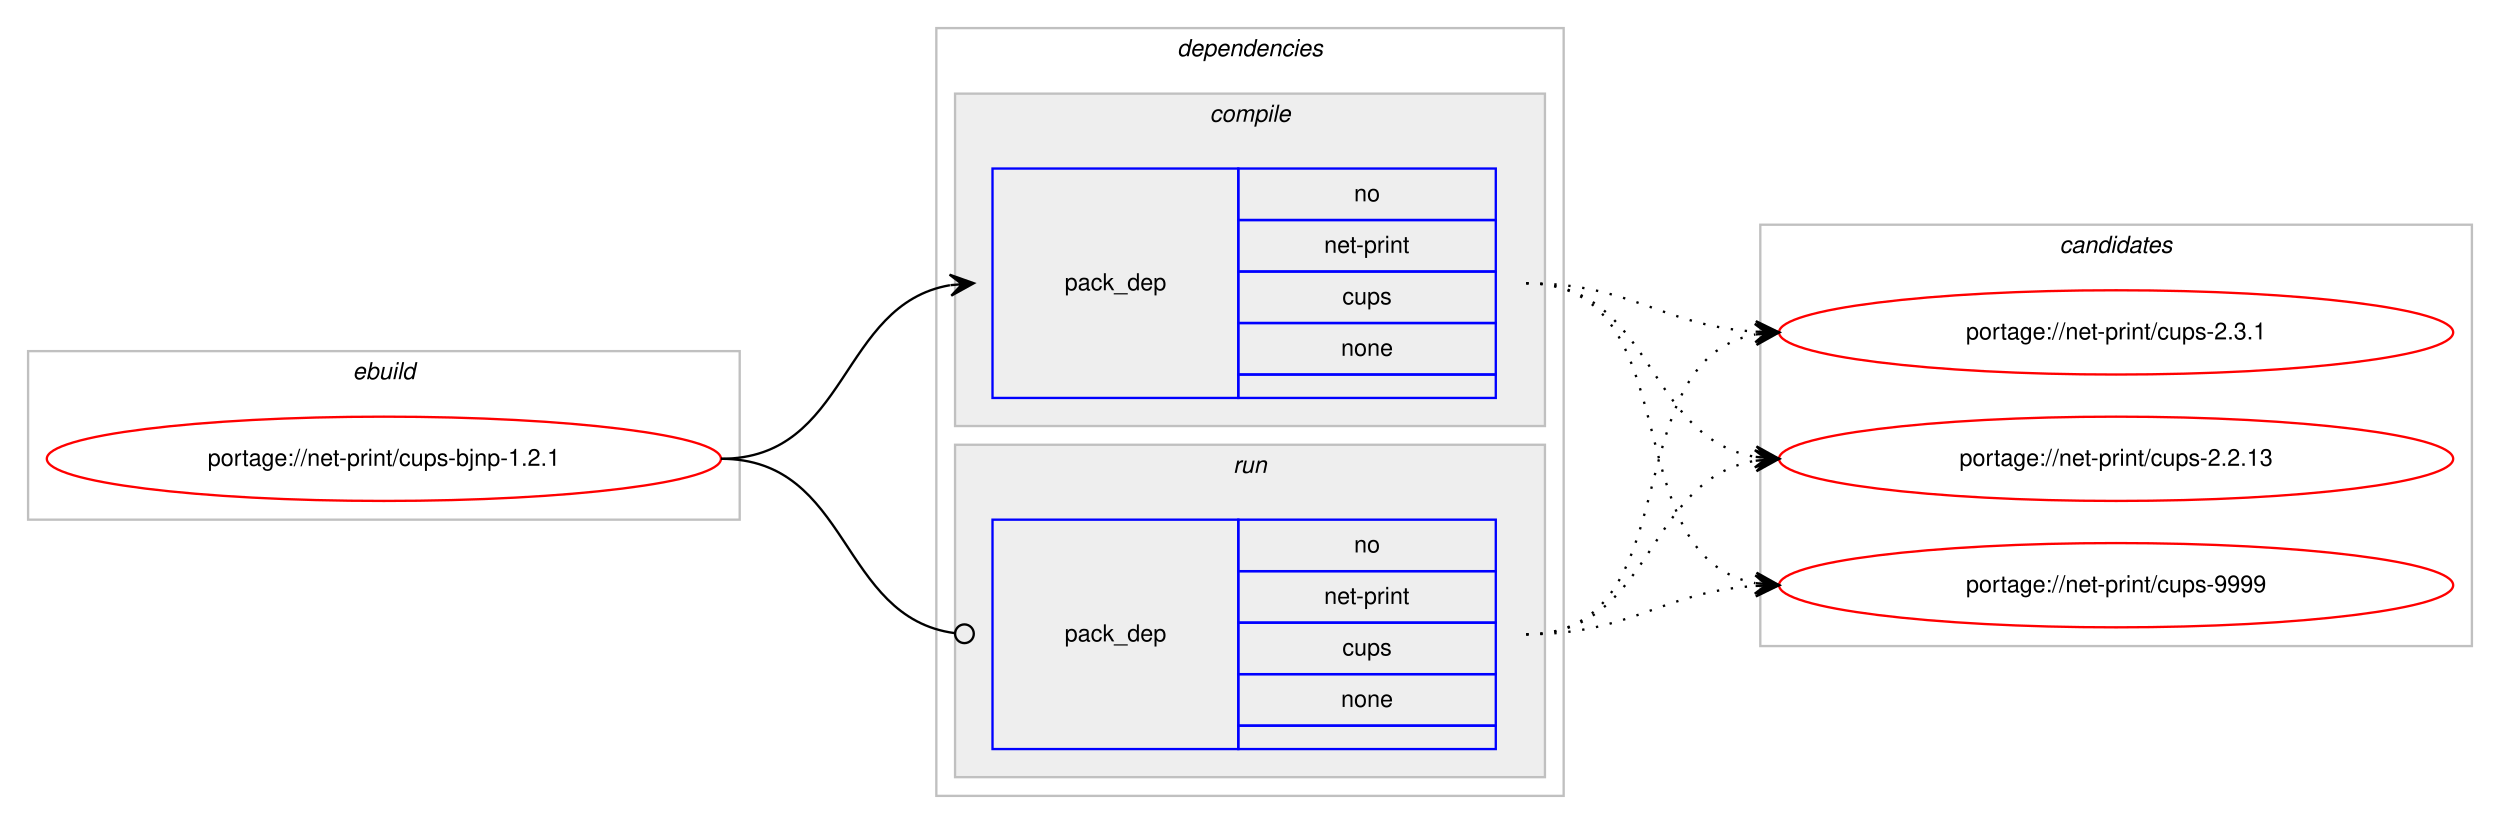
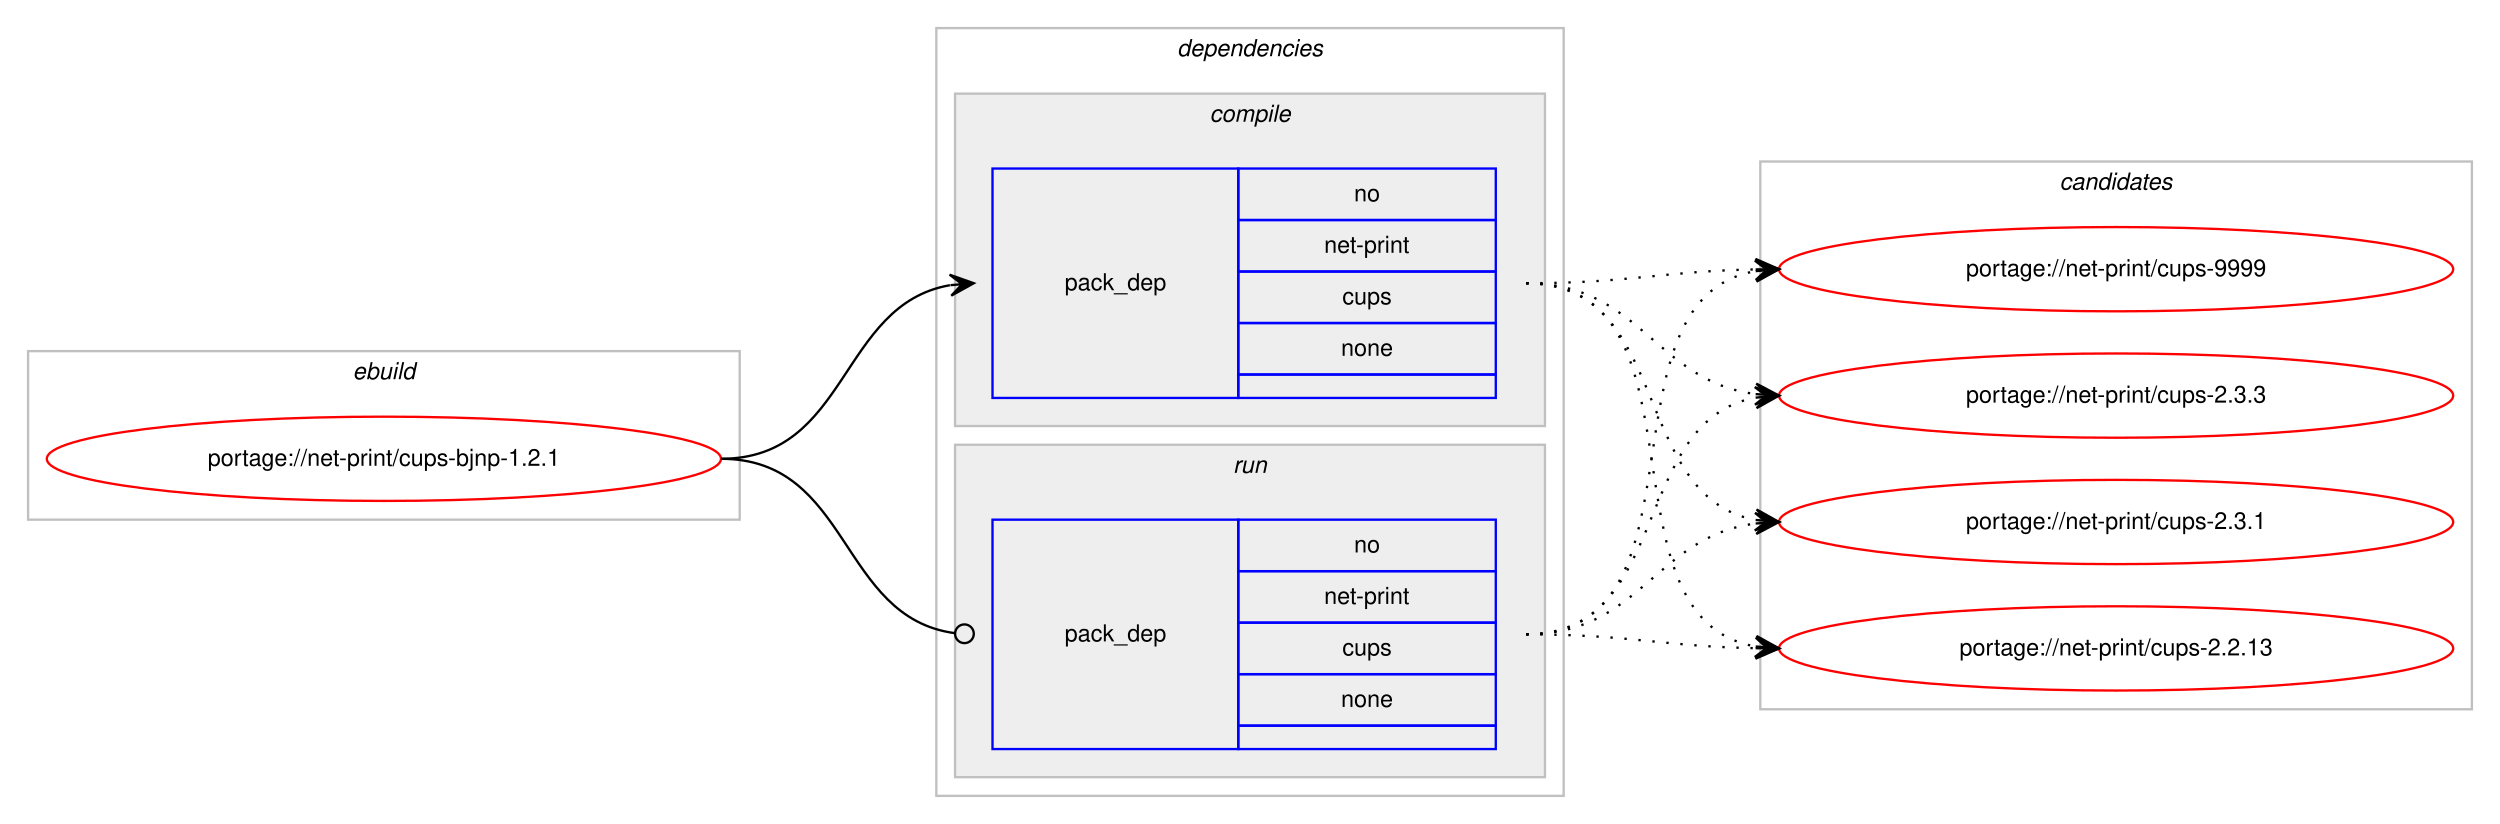
<svg xmlns="http://www.w3.org/2000/svg" xmlns:xlink="http://www.w3.org/1999/xlink" width="1068pt" height="352pt" viewBox="0.00 0.00 1068.00 352.00">
  <g id="graph0" class="graph" transform="scale(1 1) rotate(0) translate(4 348)">
    <polygon fill="#ffffff" stroke="transparent" points="-4,4 -4,-348 1064,-348 1064,4 -4,4" />
    <g id="clust1" class="cluster">
      <polygon fill="none" stroke="#c0c0c0" points="8,-126 8,-198 312,-198 312,-126 8,-126" />
      <text text-anchor="start" x="146.663" y="-186" font-family="Helvetica,sans-Serif" font-style="italic" font-size="10.00" fill="#000000">ebuild</text>
    </g>
    <g id="clust2" class="cluster">
      <polygon fill="none" stroke="#c0c0c0" points="396,-8 396,-336 664,-336 664,-8 396,-8" />
      <text text-anchor="start" x="498.875" y="-324" font-family="Helvetica,sans-Serif" font-style="italic" font-size="10.00" fill="#000000">dependencies</text>
    </g>
    <g id="clust3" class="cluster">
      <polygon fill="#eeeeee" stroke="#c0c0c0" points="404,-166 404,-308 656,-308 656,-166 404,-166" />
      <text text-anchor="start" x="512.778" y="-296" font-family="Helvetica,sans-Serif" font-style="italic" font-size="10.00" fill="#000000">compile</text>
    </g>
    <g id="clust6" class="cluster">
      <polygon fill="#eeeeee" stroke="#c0c0c0" points="404,-16 404,-158 656,-158 656,-16 404,-16" />
      <text text-anchor="start" x="522.777" y="-146" font-family="Helvetica,sans-Serif" font-style="italic" font-size="10.00" fill="#000000">run</text>
    </g>
    <g id="clust8" class="cluster">
-       <polygon fill="none" stroke="#c0c0c0" points="748,-72 748,-252 1052,-252 1052,-72 748,-72" />
-       <text text-anchor="start" x="875.824" y="-240" font-family="Helvetica,sans-Serif" font-style="italic" font-size="10.00" fill="#000000">candidates</text>
+       <polygon fill="none" stroke="#c0c0c0" points="748,-45 748,-279 1052,-279 1052,-45 748,-45" />
+       <text text-anchor="start" x="875.824" y="-267" font-family="Helvetica,sans-Serif" font-style="italic" font-size="10.00" fill="#000000">candidates</text>
    </g>
    <g id="node1" class="node">
      <g id="a_node1">
        <a xlink:href="../net-print/cups-bjnp-1.2.1.svg" xlink:title="portage://net-print/cups-bjnp-1.2.1">
          <ellipse fill="none" stroke="#ff0000" cx="160" cy="-152" rx="144" ry="18" />
          <text text-anchor="middle" x="160" y="-149" font-family="Helvetica,sans-Serif" font-size="10.00" fill="#000000">portage://net-print/cups-bjnp-1.2.1</text>
        </a>
      </g>
    </g>
    <g id="node2" class="node">
      <polygon fill="none" stroke="#0000ff" points="420,-178 420,-276 525,-276 525,-178 420,-178" />
      <text text-anchor="start" x="450.823" y="-224" font-family="Helvetica,sans-Serif" font-size="10.00" fill="#000000">pack_dep</text>
      <polygon fill="none" stroke="#0000ff" points="525,-254 525,-276 635,-276 635,-254 525,-254" />
      <text text-anchor="start" x="574.441" y="-262" font-family="Helvetica,sans-Serif" font-size="10.00" fill="#000000">no</text>
      <polygon fill="none" stroke="#0000ff" points="525,-232 525,-254 635,-254 635,-232 525,-232" />
      <text text-anchor="start" x="561.664" y="-240" font-family="Helvetica,sans-Serif" font-size="10.00" fill="#000000">net-print</text>
      <polygon fill="none" stroke="#0000ff" points="525,-210 525,-232 635,-232 635,-210 525,-210" />
      <text text-anchor="start" x="569.441" y="-218" font-family="Helvetica,sans-Serif" font-size="10.00" fill="#000000">cups</text>
      <polygon fill="none" stroke="#0000ff" points="525,-188 525,-210 635,-210 635,-188 525,-188" />
      <text text-anchor="start" x="568.882" y="-196" font-family="Helvetica,sans-Serif" font-size="10.00" fill="#000000">none</text>
      <polygon fill="none" stroke="#0000ff" points="525,-178 525,-188 635,-188 635,-178 525,-178" />
    </g>
    <g id="edge1" class="edge">
      <path fill="none" stroke="#000000" d="M304,-152C358.786,-152 354.408,-217.918 401.799,-226.158" />
      <polygon fill="#000000" stroke="#000000" points="412,-227 401.664,-230.662 407.017,-226.589 402.034,-226.177 402.034,-226.177 402.034,-226.177 407.017,-226.589 402.404,-221.692 412,-227 412,-227" />
    </g>
    <g id="node3" class="node">
      <polygon fill="none" stroke="#0000ff" points="420,-28 420,-126 525,-126 525,-28 420,-28" />
      <text text-anchor="start" x="450.823" y="-74" font-family="Helvetica,sans-Serif" font-size="10.00" fill="#000000">pack_dep</text>
      <polygon fill="none" stroke="#0000ff" points="525,-104 525,-126 635,-126 635,-104 525,-104" />
      <text text-anchor="start" x="574.441" y="-112" font-family="Helvetica,sans-Serif" font-size="10.00" fill="#000000">no</text>
      <polygon fill="none" stroke="#0000ff" points="525,-82 525,-104 635,-104 635,-82 525,-82" />
      <text text-anchor="start" x="561.664" y="-90" font-family="Helvetica,sans-Serif" font-size="10.00" fill="#000000">net-print</text>
      <polygon fill="none" stroke="#0000ff" points="525,-60 525,-82 635,-82 635,-60 525,-60" />
      <text text-anchor="start" x="569.441" y="-68" font-family="Helvetica,sans-Serif" font-size="10.00" fill="#000000">cups</text>
      <polygon fill="none" stroke="#0000ff" points="525,-38 525,-60 635,-60 635,-38 525,-38" />
      <text text-anchor="start" x="568.882" y="-46" font-family="Helvetica,sans-Serif" font-size="10.00" fill="#000000">none</text>
      <polygon fill="none" stroke="#0000ff" points="525,-28 525,-38 635,-38 635,-28 525,-28" />
    </g>
    <g id="edge2" class="edge">
      <path fill="none" stroke="#000000" d="M304,-152C359.586,-152 354.267,-84.145 403.905,-77.519" />
      <ellipse fill="none" stroke="#000000" cx="408.008" cy="-77.256" rx="4" ry="4" />
    </g>
    <g id="node4" class="node">
      <g id="a_node4">
        <a xlink:href="../net-print/cups-9999.svg" xlink:title="portage://net-print/cups-9999">
-           <ellipse fill="none" stroke="#ff0000" cx="900" cy="-98" rx="144" ry="18" />
-           <text text-anchor="middle" x="900" y="-95" font-family="Helvetica,sans-Serif" font-size="10.00" fill="#000000">portage://net-print/cups-9999</text>
+           <ellipse fill="none" stroke="#ff0000" cx="900" cy="-233" rx="144" ry="18" />
+           <text text-anchor="middle" x="900" y="-230" font-family="Helvetica,sans-Serif" font-size="10.00" fill="#000000">portage://net-print/cups-9999</text>
        </a>
      </g>
    </g>
    <g id="edge3" class="edge">
-       <path fill="none" stroke="#000000" stroke-dasharray="1,5" d="M648,-227C719.123,-227 685.006,-110.29 745.852,-98.893" />
-       <polygon fill="#000000" stroke="#000000" points="756,-98 746.433,-103.359 751.019,-98.438 746.038,-98.876 746.038,-98.876 746.038,-98.876 751.019,-98.438 745.644,-94.394 756,-98 756,-98" />
+       <path fill="none" stroke="#000000" stroke-dasharray="1,5" d="M648,-227C692.506,-227 705.967,-232.142 745.865,-232.906" />
+       <polygon fill="#000000" stroke="#000000" points="756,-233 745.958,-237.407 751,-232.953 746,-232.907 746,-232.907 746,-232.907 751,-232.953 746.042,-228.407 756,-233 756,-233" />
    </g>
    <g id="node5" class="node">
      <g id="a_node5">
-         <a xlink:href="../net-print/cups-2.3.1.svg" xlink:title="portage://net-print/cups-2.3.1">
-           <ellipse fill="none" stroke="#ff0000" cx="900" cy="-206" rx="144" ry="18" />
-           <text text-anchor="middle" x="900" y="-203" font-family="Helvetica,sans-Serif" font-size="10.00" fill="#000000">portage://net-print/cups-2.3.1</text>
+         <a xlink:href="../net-print/cups-2.3.3.svg" xlink:title="portage://net-print/cups-2.3.3">
+           <ellipse fill="none" stroke="#ff0000" cx="900" cy="-179" rx="144" ry="18" />
+           <text text-anchor="middle" x="900" y="-176" font-family="Helvetica,sans-Serif" font-size="10.00" fill="#000000">portage://net-print/cups-2.3.3</text>
        </a>
      </g>
    </g>
    <g id="edge4" class="edge">
-       <path fill="none" stroke="#000000" stroke-dasharray="1,5" d="M648,-227C693.365,-227 705.424,-208.925 745.976,-206.313" />
-       <polygon fill="#000000" stroke="#000000" points="756,-206 746.145,-210.81 751.002,-206.156 746.005,-206.312 746.005,-206.312 746.005,-206.312 751.002,-206.156 745.864,-201.815 756,-206 756,-206" />
+       <path fill="none" stroke="#000000" stroke-dasharray="1,5" d="M648,-227C696.937,-227 702.838,-185.338 745.891,-179.642" />
+       <polygon fill="#000000" stroke="#000000" points="756,-179 746.306,-184.125 751.01,-179.317 746.02,-179.634 746.02,-179.634 746.02,-179.634 751.01,-179.317 745.735,-175.143 756,-179 756,-179" />
    </g>
    <g id="node6" class="node">
      <g id="a_node6">
-         <a xlink:href="../net-print/cups-2.2.13.svg" xlink:title="portage://net-print/cups-2.2.13">
-           <ellipse fill="none" stroke="#ff0000" cx="900" cy="-152" rx="144" ry="18" />
-           <text text-anchor="middle" x="900" y="-149" font-family="Helvetica,sans-Serif" font-size="10.00" fill="#000000">portage://net-print/cups-2.2.13</text>
+         <a xlink:href="../net-print/cups-2.3.1.svg" xlink:title="portage://net-print/cups-2.3.1">
+           <ellipse fill="none" stroke="#ff0000" cx="900" cy="-125" rx="144" ry="18" />
+           <text text-anchor="middle" x="900" y="-122" font-family="Helvetica,sans-Serif" font-size="10.00" fill="#000000">portage://net-print/cups-2.3.1</text>
        </a>
      </g>
    </g>
    <g id="edge5" class="edge">
-       <path fill="none" stroke="#000000" stroke-dasharray="1,5" d="M648,-227C702.787,-227 698.408,-161.082 745.799,-152.842" />
-       <polygon fill="#000000" stroke="#000000" points="756,-152 746.404,-157.308 751.017,-152.411 746.034,-152.823 746.034,-152.823 746.034,-152.823 751.017,-152.411 745.664,-148.338 756,-152 756,-152" />
+       <path fill="none" stroke="#000000" stroke-dasharray="1,5" d="M648,-227C710.413,-227 692.337,-135.851 745.947,-125.882" />
+       <polygon fill="#000000" stroke="#000000" points="756,-125 746.432,-130.357 751.019,-125.437 746.038,-125.874 746.038,-125.874 746.038,-125.874 751.019,-125.437 745.645,-121.391 756,-125 756,-125" />
+     </g>
+     <g id="node7" class="node">
+       <g id="a_node7">
+         <a xlink:href="../net-print/cups-2.2.13.svg" xlink:title="portage://net-print/cups-2.2.13">
+           <ellipse fill="none" stroke="#ff0000" cx="900" cy="-71" rx="144" ry="18" />
+           <text text-anchor="middle" x="900" y="-68" font-family="Helvetica,sans-Serif" font-size="10.00" fill="#000000">portage://net-print/cups-2.2.13</text>
+         </a>
+       </g>
    </g>
    <g id="edge6" class="edge">
-       <path fill="none" stroke="#000000" stroke-dasharray="1,5" d="M648,-77C693.365,-77 705.424,-95.075 745.976,-97.687" />
-       <polygon fill="#000000" stroke="#000000" points="756,-98 745.864,-102.186 751.002,-97.844 746.005,-97.688 746.005,-97.688 746.005,-97.688 751.002,-97.844 746.145,-93.19 756,-98 756,-98" />
+       <path fill="none" stroke="#000000" stroke-dasharray="1,5" d="M648,-227C728.704,-227 676.617,-84.118 745.91,-71.839" />
+       <polygon fill="#000000" stroke="#000000" points="756,-71 746.408,-76.314 751.017,-71.415 746.034,-71.829 746.034,-71.829 746.034,-71.829 751.017,-71.415 745.661,-67.344 756,-71 756,-71" />
    </g>
    <g id="edge7" class="edge">
-       <path fill="none" stroke="#000000" stroke-dasharray="1,5" d="M648,-77C719.123,-77 685.006,-193.71 745.852,-205.107" />
-       <polygon fill="#000000" stroke="#000000" points="756,-206 745.644,-209.606 751.019,-205.562 746.038,-205.124 746.038,-205.124 746.038,-205.124 751.019,-205.562 746.433,-200.641 756,-206 756,-206" />
+       <path fill="none" stroke="#000000" stroke-dasharray="1,5" d="M648,-77C728.704,-77 676.617,-219.882 745.91,-232.161" />
+       <polygon fill="#000000" stroke="#000000" points="756,-233 745.661,-236.655 751.017,-232.585 746.034,-232.171 746.034,-232.171 746.034,-232.171 751.017,-232.585 746.408,-227.686 756,-233 756,-233" />
    </g>
    <g id="edge8" class="edge">
-       <path fill="none" stroke="#000000" stroke-dasharray="1,5" d="M648,-77C702.787,-77 698.408,-142.918 745.799,-151.158" />
-       <polygon fill="#000000" stroke="#000000" points="756,-152 745.664,-155.662 751.017,-151.589 746.034,-151.177 746.034,-151.177 746.034,-151.177 751.017,-151.589 746.404,-146.692 756,-152 756,-152" />
+       <path fill="none" stroke="#000000" stroke-dasharray="1,5" d="M648,-77C710.413,-77 692.337,-168.149 745.947,-178.118" />
+       <polygon fill="#000000" stroke="#000000" points="756,-179 745.645,-182.609 751.019,-178.563 746.038,-178.126 746.038,-178.126 746.038,-178.126 751.019,-178.563 746.432,-173.643 756,-179 756,-179" />
+     </g>
+     <g id="edge9" class="edge">
+       <path fill="none" stroke="#000000" stroke-dasharray="1,5" d="M648,-77C696.937,-77 702.838,-118.662 745.891,-124.358" />
+       <polygon fill="#000000" stroke="#000000" points="756,-125 745.735,-128.857 751.01,-124.683 746.02,-124.366 746.02,-124.366 746.02,-124.366 751.01,-124.683 746.306,-119.875 756,-125 756,-125" />
+     </g>
+     <g id="edge10" class="edge">
+       <path fill="none" stroke="#000000" stroke-dasharray="1,5" d="M648,-77C692.506,-77 705.967,-71.858 745.865,-71.094" />
+       <polygon fill="#000000" stroke="#000000" points="756,-71 746.042,-75.593 751,-71.046 746,-71.093 746,-71.093 746,-71.093 751,-71.046 745.958,-66.593 756,-71 756,-71" />
    </g>
  </g>
</svg>
